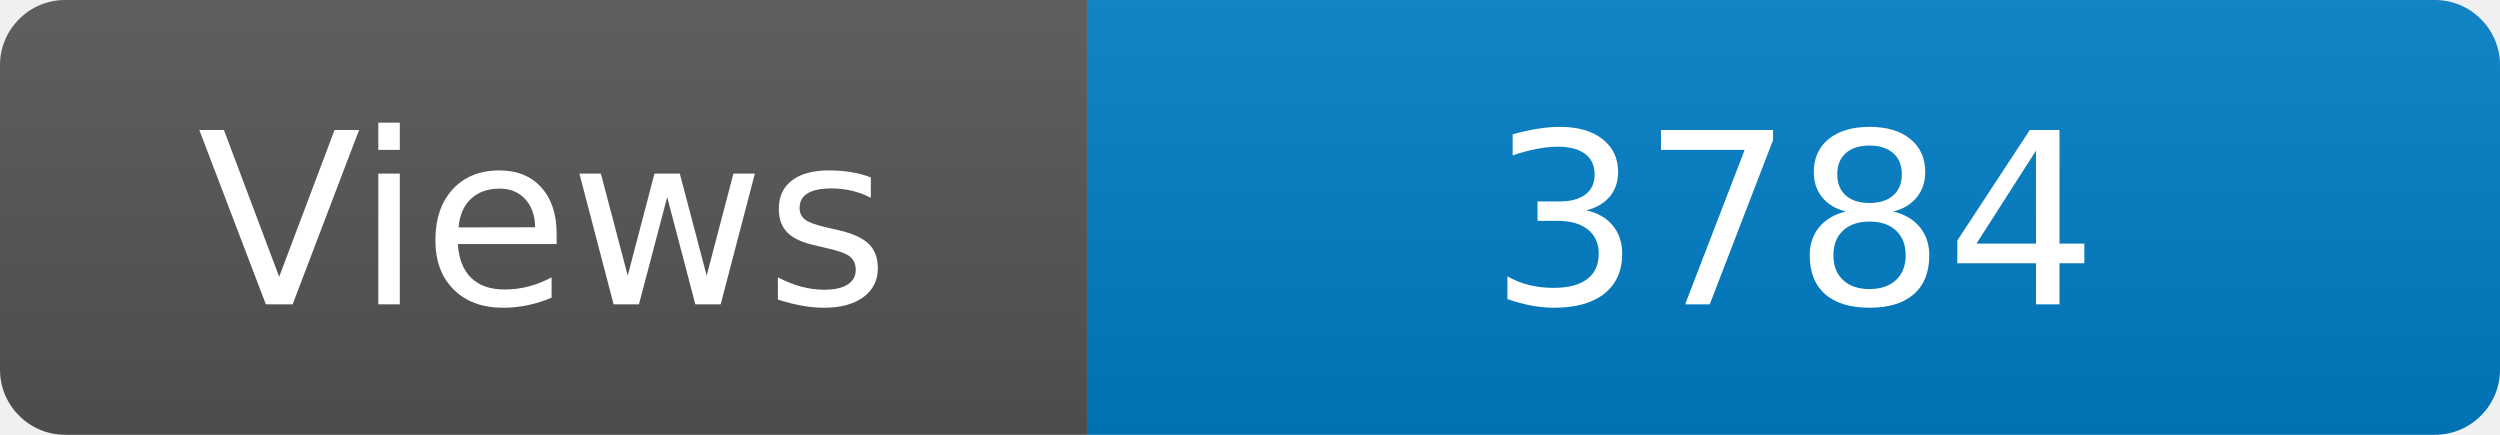
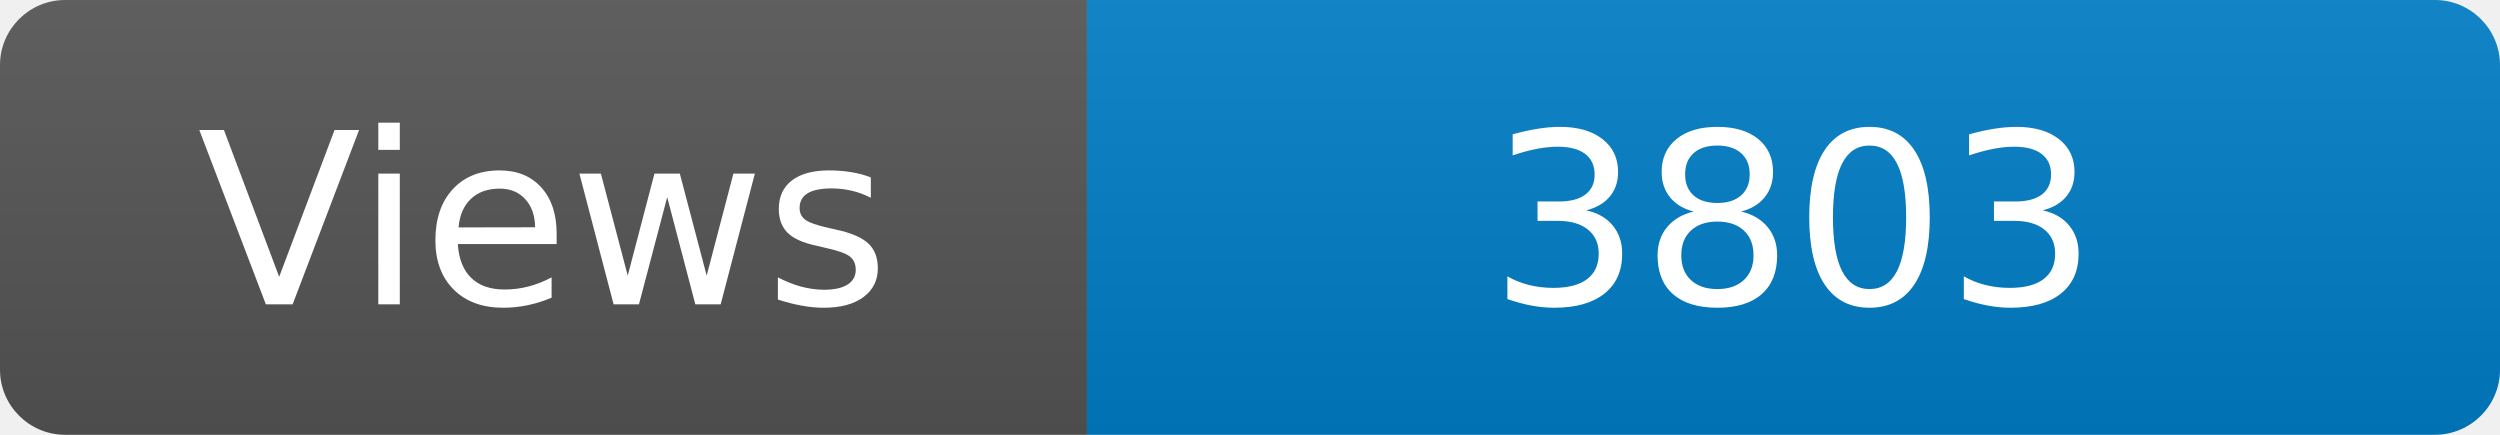
<svg xmlns="http://www.w3.org/2000/svg" width="115" height="20" role="img" aria-label="Maintained?: yes">
  <linearGradient id="s" x2="0" y2="100%">
    <stop offset="0" stop-color="#bbb" stop-opacity=".1" />
    <stop offset="1" stop-opacity=".1" />
  </linearGradient>
  <clipPath id="r">
    <rect width="115" height="20" rx="3" fill="#fff" />
  </clipPath>
  <g clip-path="url(#r)">
    <rect width="50" height="20" fill="#555" />
    <rect x="50" width="160" height="20" fill="#007ec6" />
    <rect width="115" height="20" fill="url(#s)" />
  </g>
  <g fill="#fff" text-anchor="middle" font-family="Verdana,Geneva,DejaVu Sans,sans-serif" font-size="110">
    <text x="250" y="140" transform="scale(.1)" fill="#fff">Views</text>
-     <text x="825" y="140" transform="scale(.1)" fill="#fff">3784</text>
+     <text x="825" y="140" transform="scale(.1)" fill="#fff">3803</text>
  </g>
</svg>
